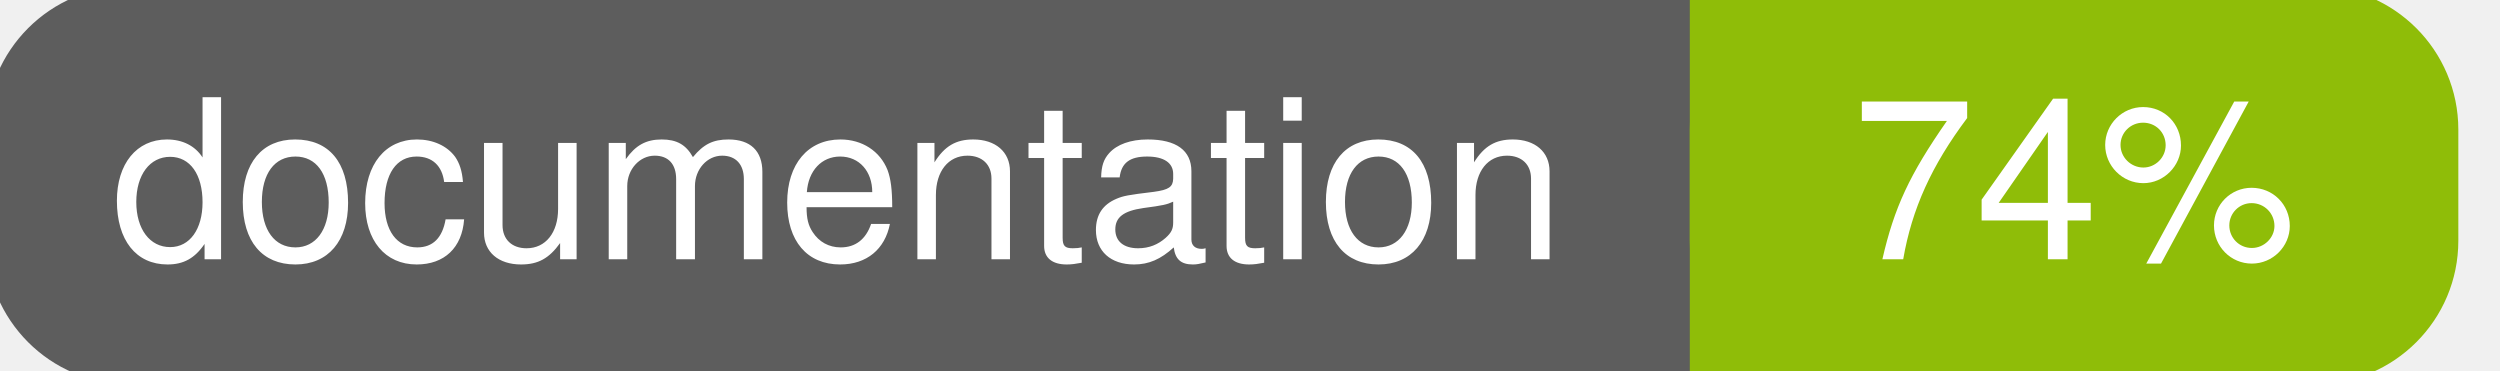
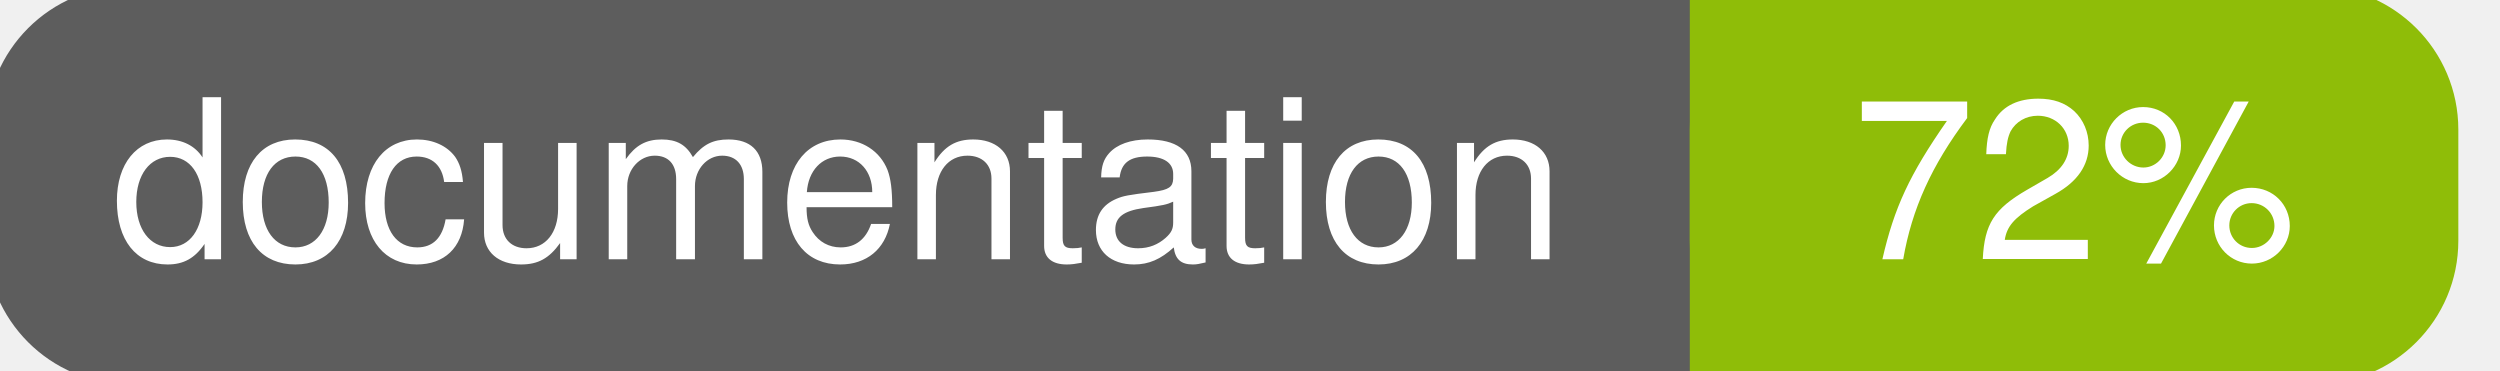
<svg xmlns="http://www.w3.org/2000/svg" width="135" height="20">
  <g>
    <rect id="svg_1" height="20" width="130" y="0" x="0" stroke-width="1.5" stroke="#5d5d5d" fill="#5d5d5d" rx="7" ry="7" />
    <rect id="svg_2" height="20" width="40" y="0" x="92" stroke-width="1.5" stroke="#8fbd08" fill="#8fbd08" rx="7" ry="7" />
    <rect id="svg_3" height="20" width="22" y="0" x="92" stroke-width="1.5" stroke="#8fbd08" fill="#8fbd08" />
    <text xml:space="preserve" text-anchor="start" font-family="Helvetica, Arial, sans-serif" font-size="12" id="svg_4" y="14" x="6" stroke-width="0" stroke="#5d5d5d" fill="#ffffff">documentation</text>
-     <text xml:space="preserve" text-anchor="middle" font-family="Helvetica, Arial, sans-serif" font-size="12" id="svg_5" y="14" x="112" stroke-width="0" stroke="#5d5d5d" fill="#ffffff" style="text-anchor: middle">74%</text>
+     <text xml:space="preserve" text-anchor="middle" font-family="Helvetica, Arial, sans-serif" font-size="12" id="svg_5" y="14" x="112" stroke-width="0" stroke="#5d5d5d" fill="#ffffff" style="text-anchor: middle">72%</text>
  </g>
</svg>
